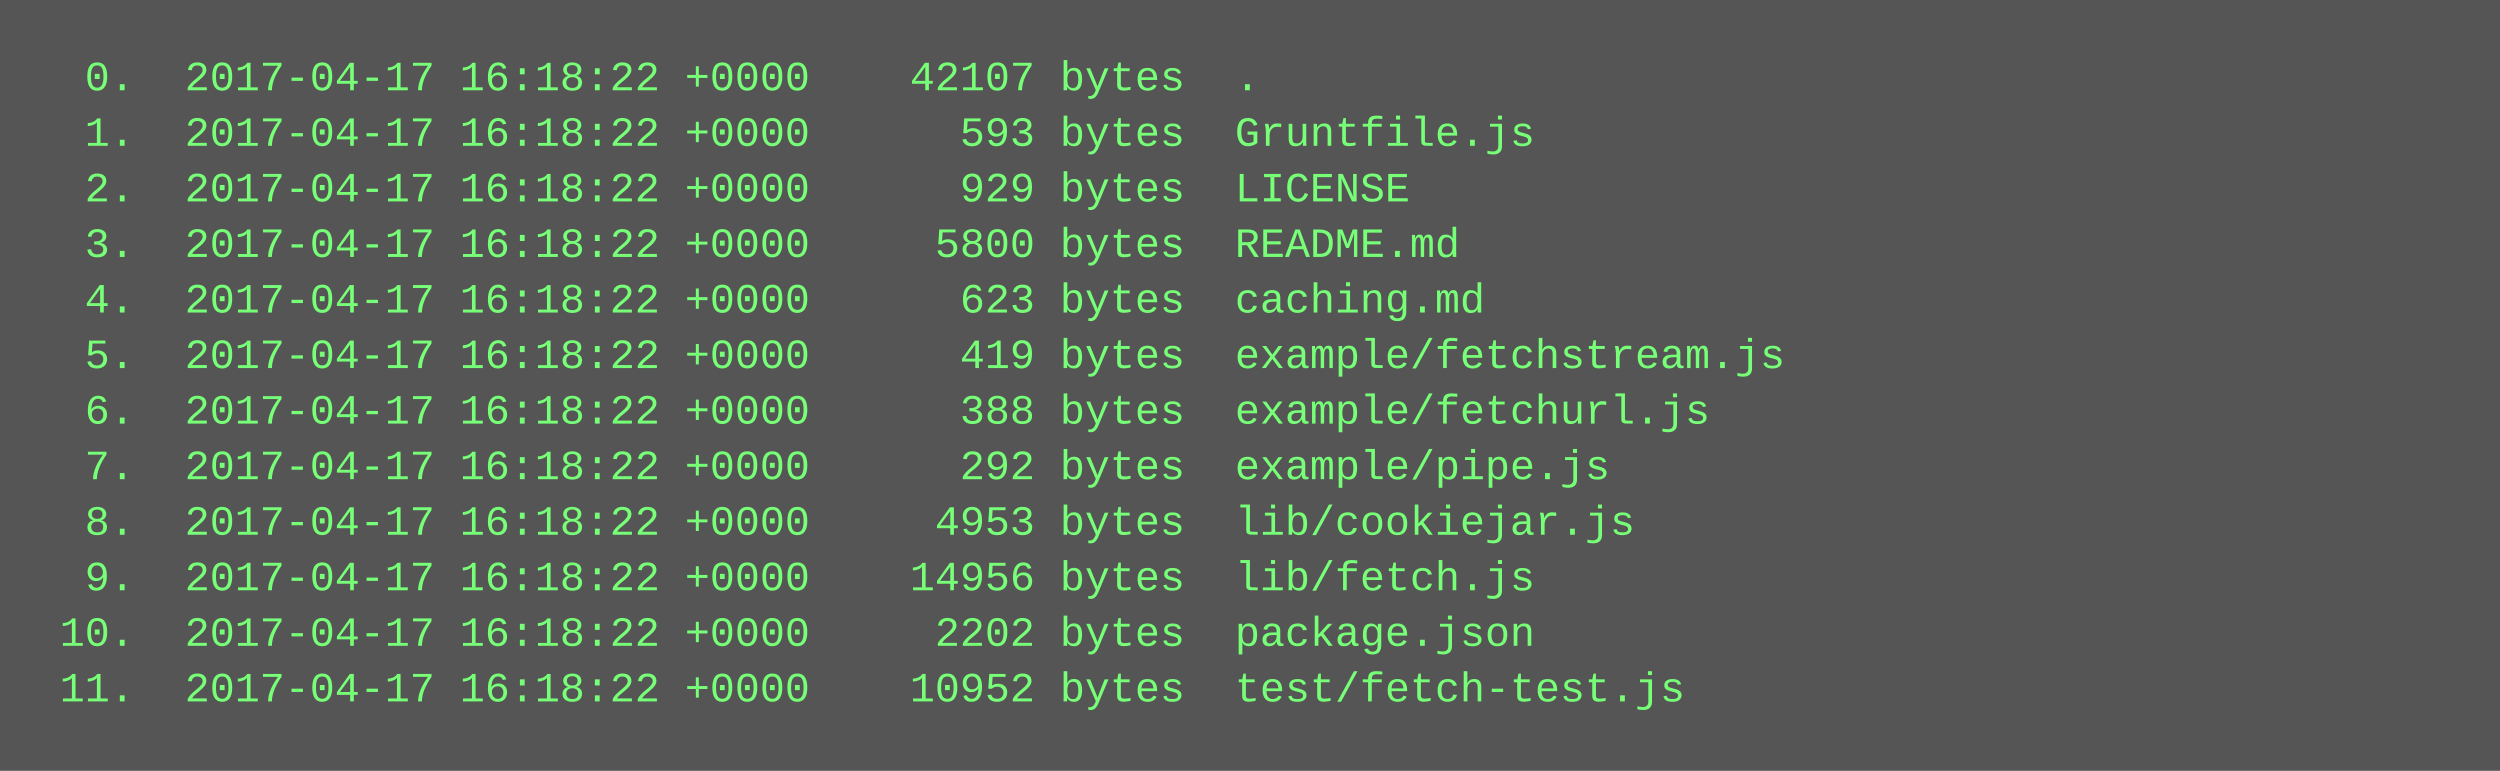
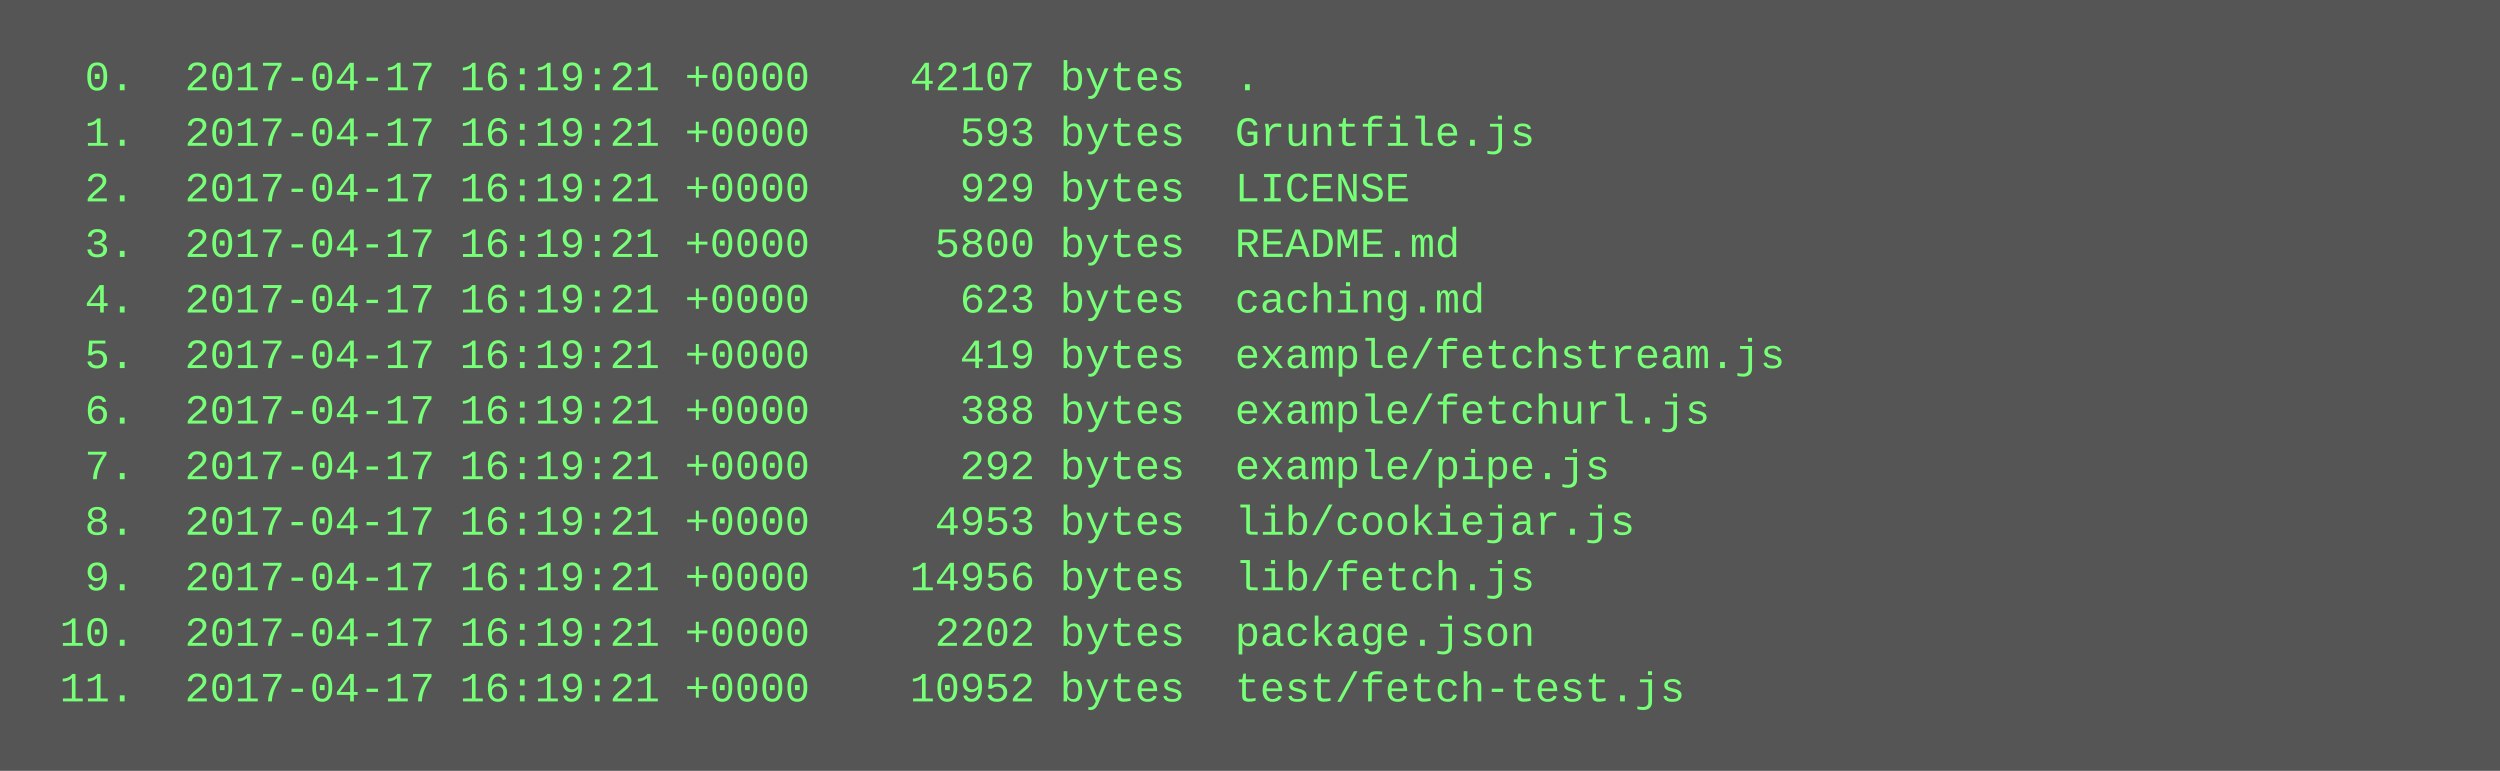
<svg xmlns="http://www.w3.org/2000/svg" height="222" width="720">
  <rect height="222" fill="#555" width="720" />
  <text fill="#7f7" font-family="Courier New" font-size="12" xml:space="preserve">
-     <tspan x="10" y="26">  0.  2017-04-17 16:18:22 +0000    42107 bytes  .</tspan>
-     <tspan x="10" y="42">  1.  2017-04-17 16:18:22 +0000      593 bytes  Gruntfile.js</tspan>
-     <tspan x="10" y="58">  2.  2017-04-17 16:18:22 +0000      929 bytes  LICENSE</tspan>
-     <tspan x="10" y="74">  3.  2017-04-17 16:18:22 +0000     5800 bytes  README.md</tspan>
-     <tspan x="10" y="90">  4.  2017-04-17 16:18:22 +0000      623 bytes  caching.md</tspan>
-     <tspan x="10" y="106">  5.  2017-04-17 16:18:22 +0000      419 bytes  example/fetchstream.js</tspan>
-     <tspan x="10" y="122">  6.  2017-04-17 16:18:22 +0000      388 bytes  example/fetchurl.js</tspan>
-     <tspan x="10" y="138">  7.  2017-04-17 16:18:22 +0000      292 bytes  example/pipe.js</tspan>
-     <tspan x="10" y="154">  8.  2017-04-17 16:18:22 +0000     4953 bytes  lib/cookiejar.js</tspan>
-     <tspan x="10" y="170">  9.  2017-04-17 16:18:22 +0000    14956 bytes  lib/fetch.js</tspan>
-     <tspan x="10" y="186"> 10.  2017-04-17 16:18:22 +0000     2202 bytes  package.json</tspan>
-     <tspan x="10" y="202"> 11.  2017-04-17 16:18:22 +0000    10952 bytes  test/fetch-test.js</tspan>
+     <tspan x="10" y="26">  0.  2017-04-17 16:19:21 +0000    42107 bytes  .</tspan>
+     <tspan x="10" y="42">  1.  2017-04-17 16:19:21 +0000      593 bytes  Gruntfile.js</tspan>
+     <tspan x="10" y="58">  2.  2017-04-17 16:19:21 +0000      929 bytes  LICENSE</tspan>
+     <tspan x="10" y="74">  3.  2017-04-17 16:19:21 +0000     5800 bytes  README.md</tspan>
+     <tspan x="10" y="90">  4.  2017-04-17 16:19:21 +0000      623 bytes  caching.md</tspan>
+     <tspan x="10" y="106">  5.  2017-04-17 16:19:21 +0000      419 bytes  example/fetchstream.js</tspan>
+     <tspan x="10" y="122">  6.  2017-04-17 16:19:21 +0000      388 bytes  example/fetchurl.js</tspan>
+     <tspan x="10" y="138">  7.  2017-04-17 16:19:21 +0000      292 bytes  example/pipe.js</tspan>
+     <tspan x="10" y="154">  8.  2017-04-17 16:19:21 +0000     4953 bytes  lib/cookiejar.js</tspan>
+     <tspan x="10" y="170">  9.  2017-04-17 16:19:21 +0000    14956 bytes  lib/fetch.js</tspan>
+     <tspan x="10" y="186"> 10.  2017-04-17 16:19:21 +0000     2202 bytes  package.json</tspan>
+     <tspan x="10" y="202"> 11.  2017-04-17 16:19:21 +0000    10952 bytes  test/fetch-test.js</tspan>
  </text>
</svg>
